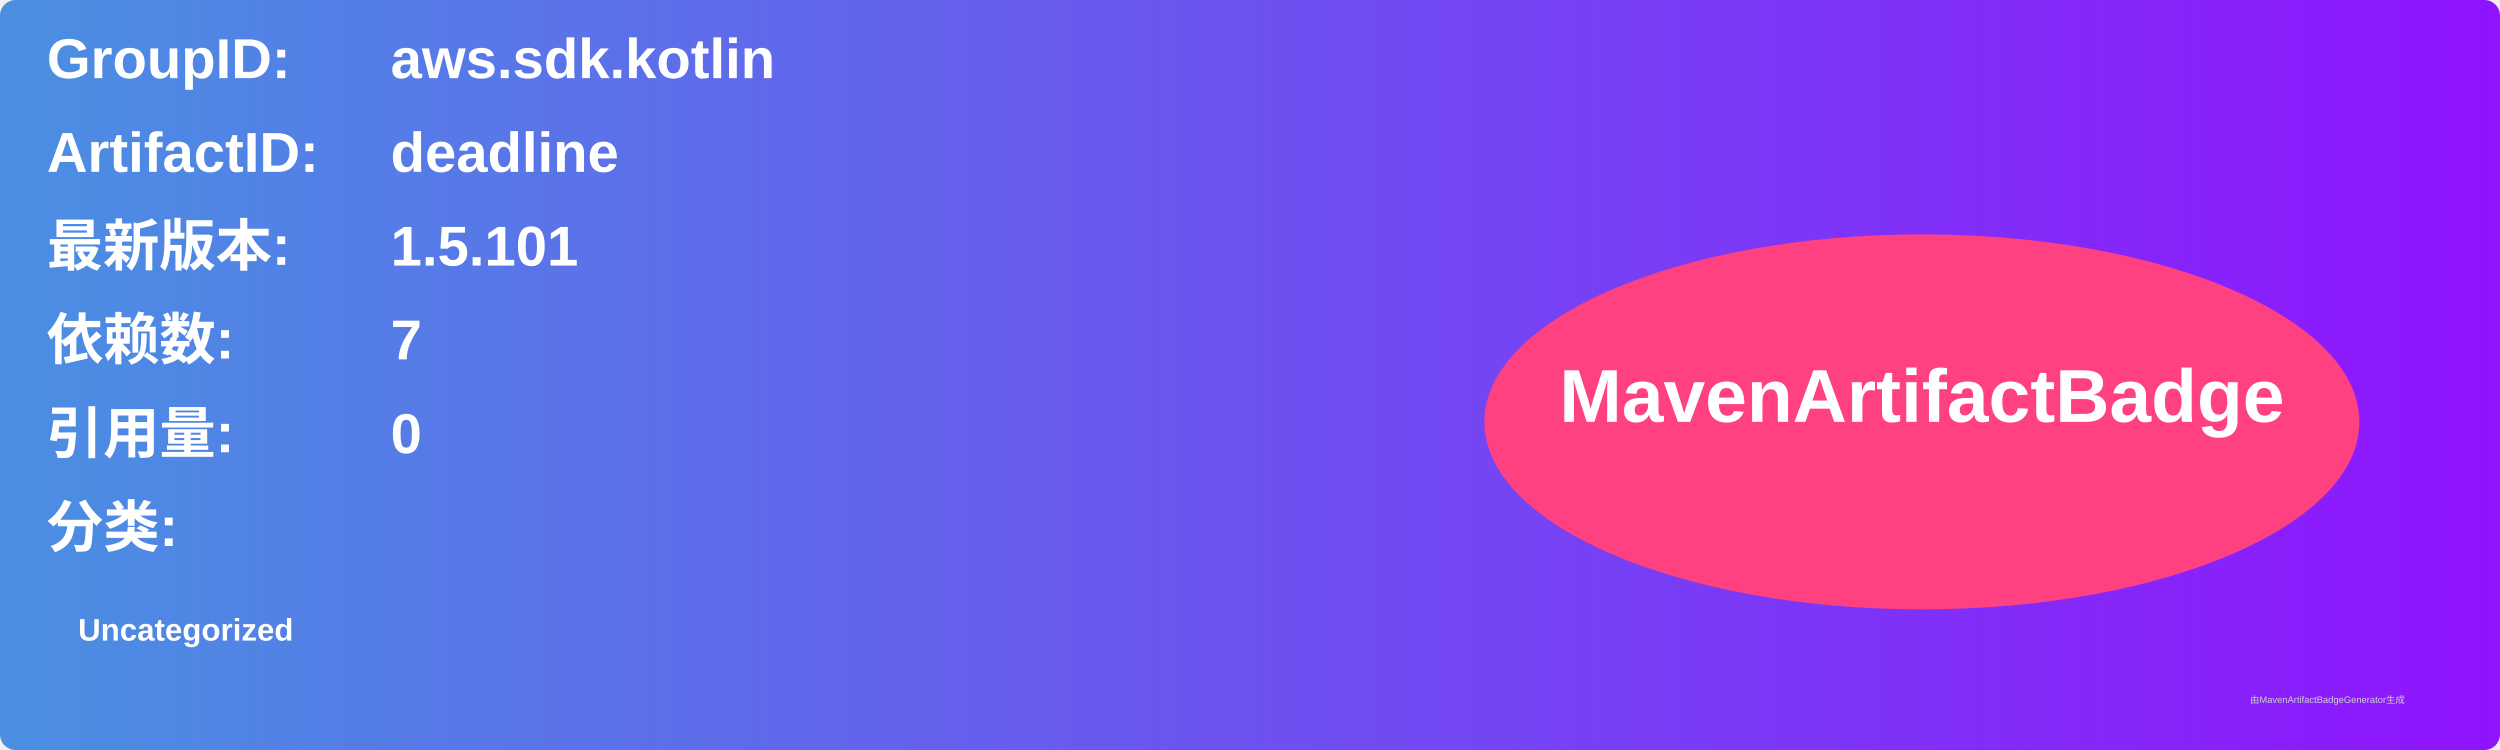
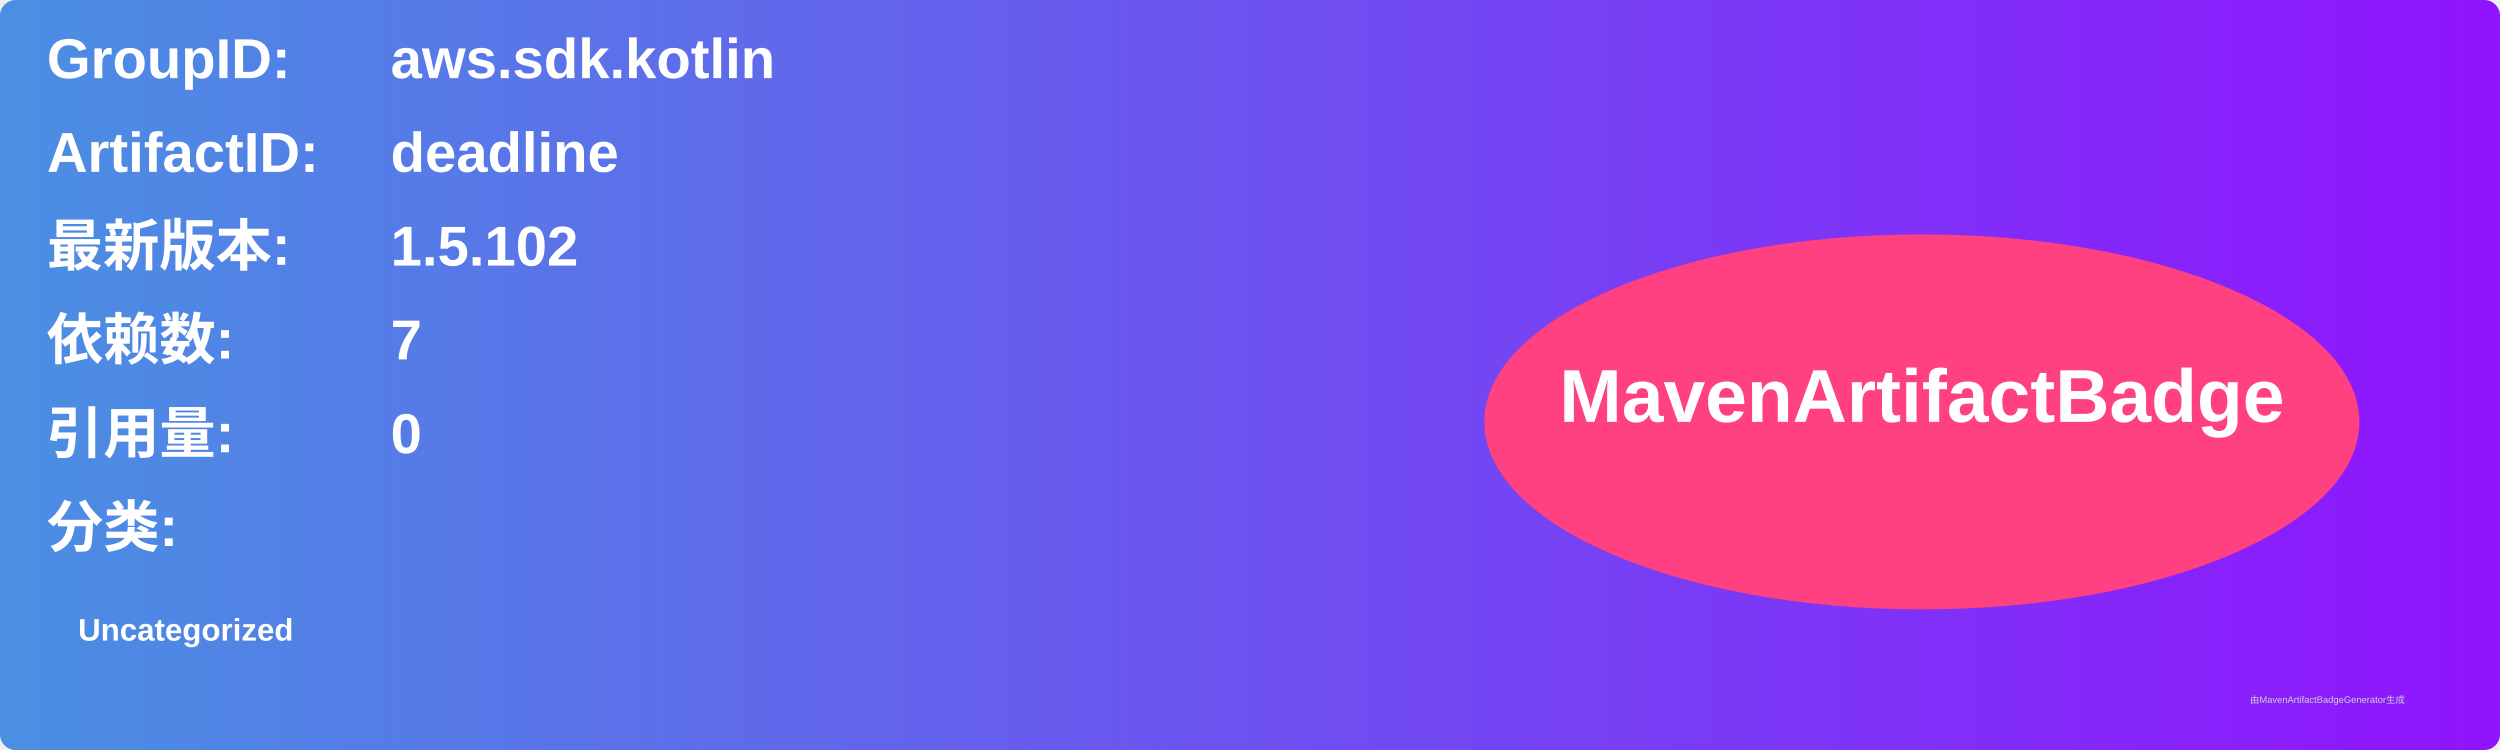
<svg xmlns="http://www.w3.org/2000/svg" width="800" height="240" viewBox="0 0 800 240">
  <linearGradient id="grad" x1="0%" y1="0%" x2="100%" y2="0%">
    <stop offset="0%" stop-color="#4a90e2" />
    <stop offset="100%" stop-color="#9013fe" />
  </linearGradient>
  <rect width="100%" height="100%" rx="5" ry="5" fill="url(#grad)" />
  <g transform="translate(15, 15)">
    <text x="0" y="10" font-family="Arial" font-size="18" fill="white" font-weight="bold" width="260">GroupID:</text>
    <text x="110" y="10" font-family="Arial" font-size="18" fill="white" font-weight="bold" width="460">aws.sdk.kotlin</text>
    <text x="0" y="40" font-family="Arial" font-size="18" fill="white" font-weight="bold" width="260">ArtifactID:</text>
    <text x="110" y="40" font-family="Arial" font-size="18" fill="white" font-weight="bold" width="460">deadline</text>
    <text x="0" y="70" font-family="Arial" font-size="18" fill="white" font-weight="bold">最新版本:</text>
    <text x="110" y="70" font-family="Arial" font-size="18" fill="white" font-weight="bold">
-       <tspan font-weight="bold">1.5.101</tspan>
+       <tspan font-weight="bold">1.5.102</tspan>
    </text>
    <text x="0" y="100" font-family="Arial" font-size="18" fill="white" font-weight="bold">依赖数: </text>
    <text x="110" y="100" font-family="Arial" font-size="18" fill="white">
      <tspan font-weight="bold">7</tspan>
    </text>
    <text x="0" y="130" font-family="Arial" font-size="18" fill="white" font-weight="bold">引用量: </text>
    <text x="110" y="130" font-family="Arial" font-size="18" fill="white">
      <tspan font-weight="bold">0</tspan>
    </text>
    <text x="0" y="160" font-family="Arial" font-size="18" fill="white" font-weight="bold">分类:</text>
    <text x="10" y="190" font-family="Arial" font-size="10" fill="white">
      <tspan font-weight="bold">Uncategorized</tspan>
    </text>
    <ellipse cx="600" cy="120" rx="140" ry="60" fill="#ff4081" />
    <text x="600" y="120" text-anchor="middle" font-family="Arial" font-size="24" fill="white" font-weight="bold">MavenArtifactBadge</text>
  </g>
  <text x="720" y="225" font-family="Arial" font-size="3" fill="#d0d0d0">由MavenArtifactBadgeGenerator生成</text>
</svg>
